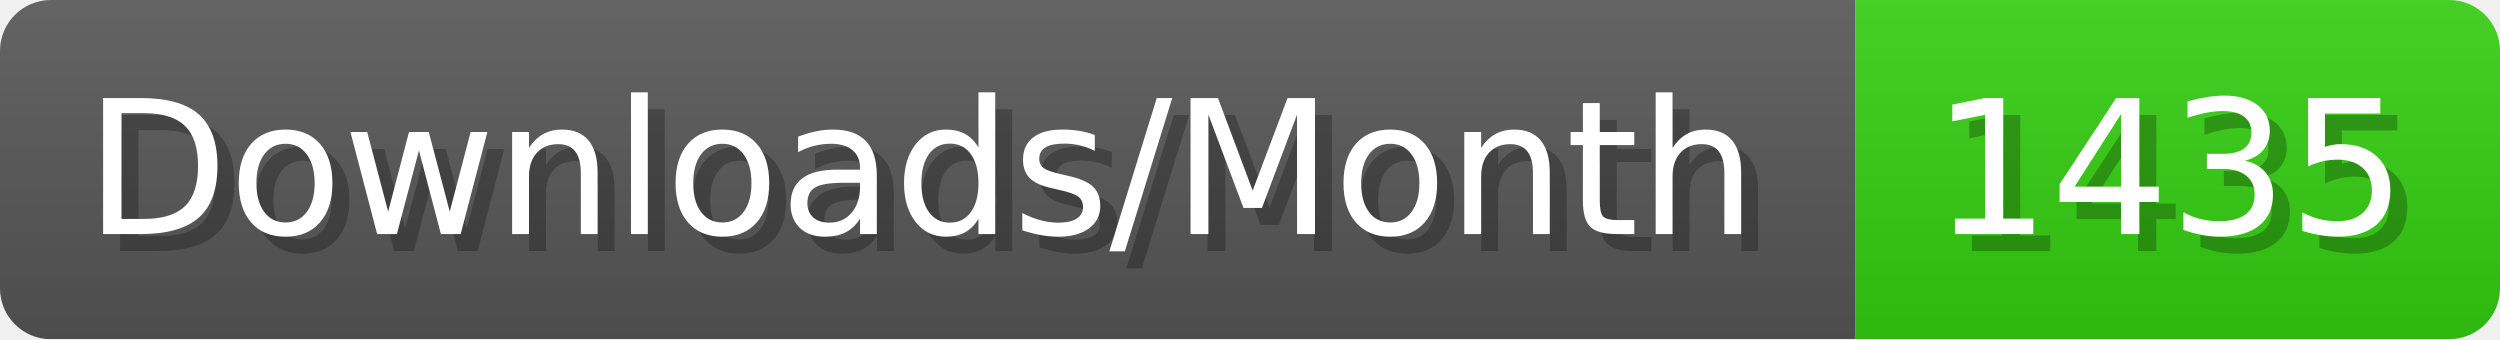
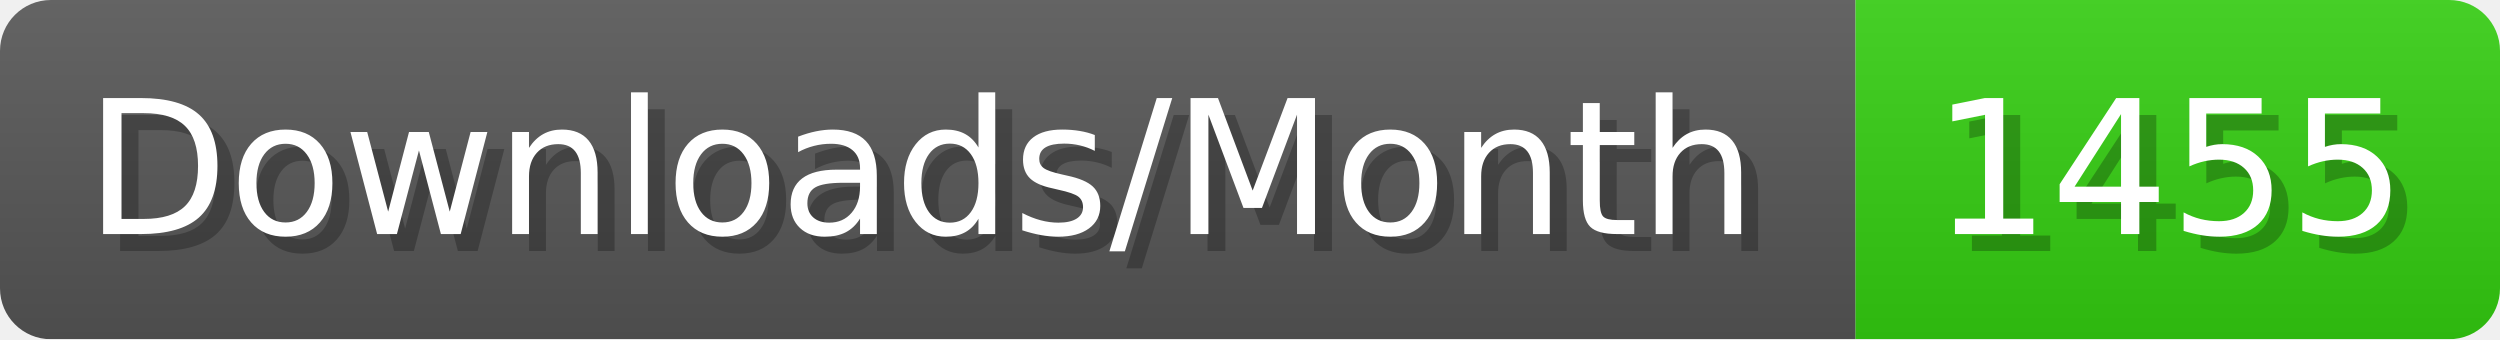
- <svg xmlns="http://www.w3.org/2000/svg" width="147.4" height="20" viewBox="0 0 1474 200" role="img" aria-label="Downloads/Month: 1435">
+ <svg xmlns="http://www.w3.org/2000/svg" width="147.4" height="20" viewBox="0 0 1474 200" role="img" aria-label="Downloads/Month: 1455">
  <linearGradient id="YlXUI" x2="0" y2="100%">
    <stop offset="0" stop-opacity=".1" stop-color="#EEE" />
    <stop offset="1" stop-opacity=".1" />
  </linearGradient>
  <mask id="JHhop">
    <rect width="1474" height="200" rx="30" fill="#FFF" />
  </mask>
  <g mask="url(#JHhop)">
    <rect width="1094" height="200" fill="#555" />
    <rect width="380" height="200" fill="#3C1" x="1094" />
    <rect width="1474" height="200" fill="url(#YlXUI)" />
  </g>
  <g aria-hidden="true" fill="#fff" text-anchor="start" font-family="Verdana,DejaVu Sans,sans-serif" font-size="110">
    <text x="60" y="148" textLength="994" fill="#000" opacity="0.25">Downloads/Month</text>
    <text x="50" y="138" textLength="994">Downloads/Month</text>
-     <text x="1149" y="148" textLength="280" fill="#000" opacity="0.25">1435</text>
-     <text x="1139" y="138" textLength="280">1435</text>
+     <text x="1149" y="148" textLength="280" fill="#000" opacity="0.25">1455</text>
+     <text x="1139" y="138" textLength="280">1455</text>
  </g>
</svg>
